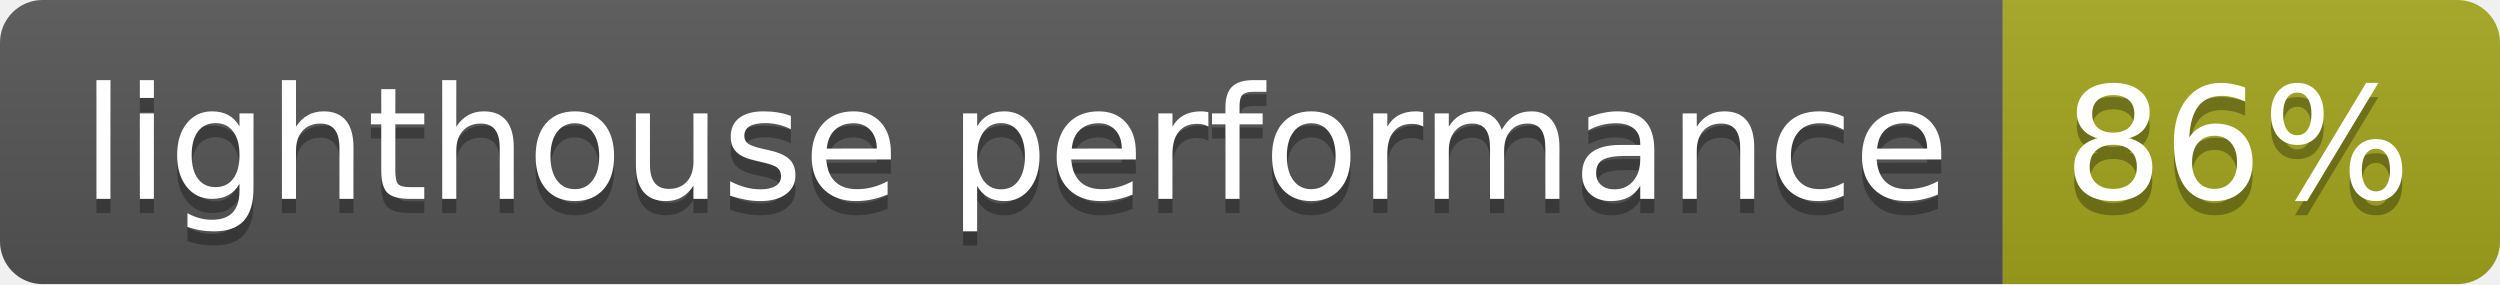
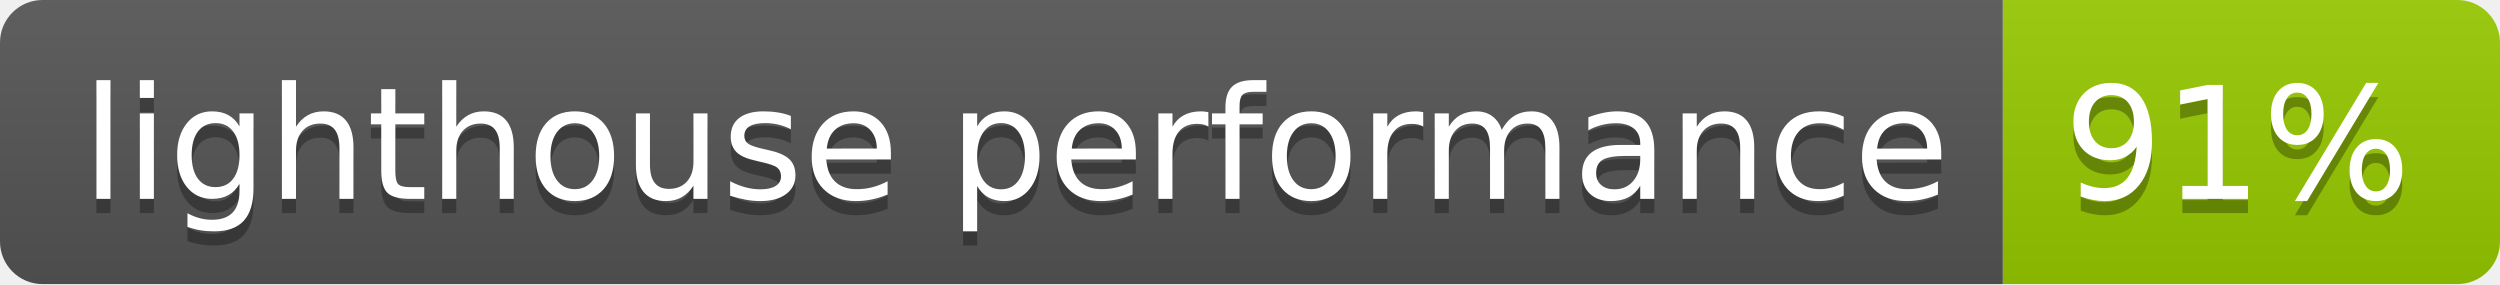
- <svg xmlns="http://www.w3.org/2000/svg" width="176" height="20" role="img" aria-label="lighthouse performance: 86%">
+ <svg xmlns="http://www.w3.org/2000/svg" width="176" height="20" role="img" aria-label="lighthouse performance: 91%">
  <linearGradient id="s" x2="0" y2="100%">
    <stop offset="0" stop-color="#bbb" stop-opacity=".1" />
    <stop offset="1" stop-opacity=".1" />
  </linearGradient>
  <clipPath id="r">
    <rect width="176" height="20" rx="3" fill="#fff" />
  </clipPath>
  <g clip-path="url(#r)">
    <rect width="141" height="20" fill="#555" />
-     <rect x="141" width="35" height="20" fill="#a4a61d" />
+     <rect x="141" width="35" height="20" fill="#97ca00" />
    <rect width="176" height="20" fill="url(#s)" />
  </g>
  <g fill="#fff" text-anchor="middle" font-family="Verdana,Geneva,DejaVu Sans,sans-serif" text-rendering="geometricPrecision" font-size="110">
    <text aria-hidden="true" x="715" y="150" fill="#010101" fill-opacity=".3" transform="scale(.1)" textLength="1310">lighthouse performance</text>
    <text x="715" y="140" transform="scale(.1)" fill="#fff" textLength="1310">lighthouse performance</text>
-     <text aria-hidden="true" x="1575" y="150" fill="#010101" fill-opacity=".3" transform="scale(.1)" textLength="250">86%</text>
-     <text x="1575" y="140" transform="scale(.1)" fill="#fff" textLength="250">86%</text>
+     <text aria-hidden="true" x="1575" y="150" fill="#010101" fill-opacity=".3" transform="scale(.1)" textLength="250">91%</text>
+     <text x="1575" y="140" transform="scale(.1)" fill="#fff" textLength="250">91%</text>
  </g>
</svg>
